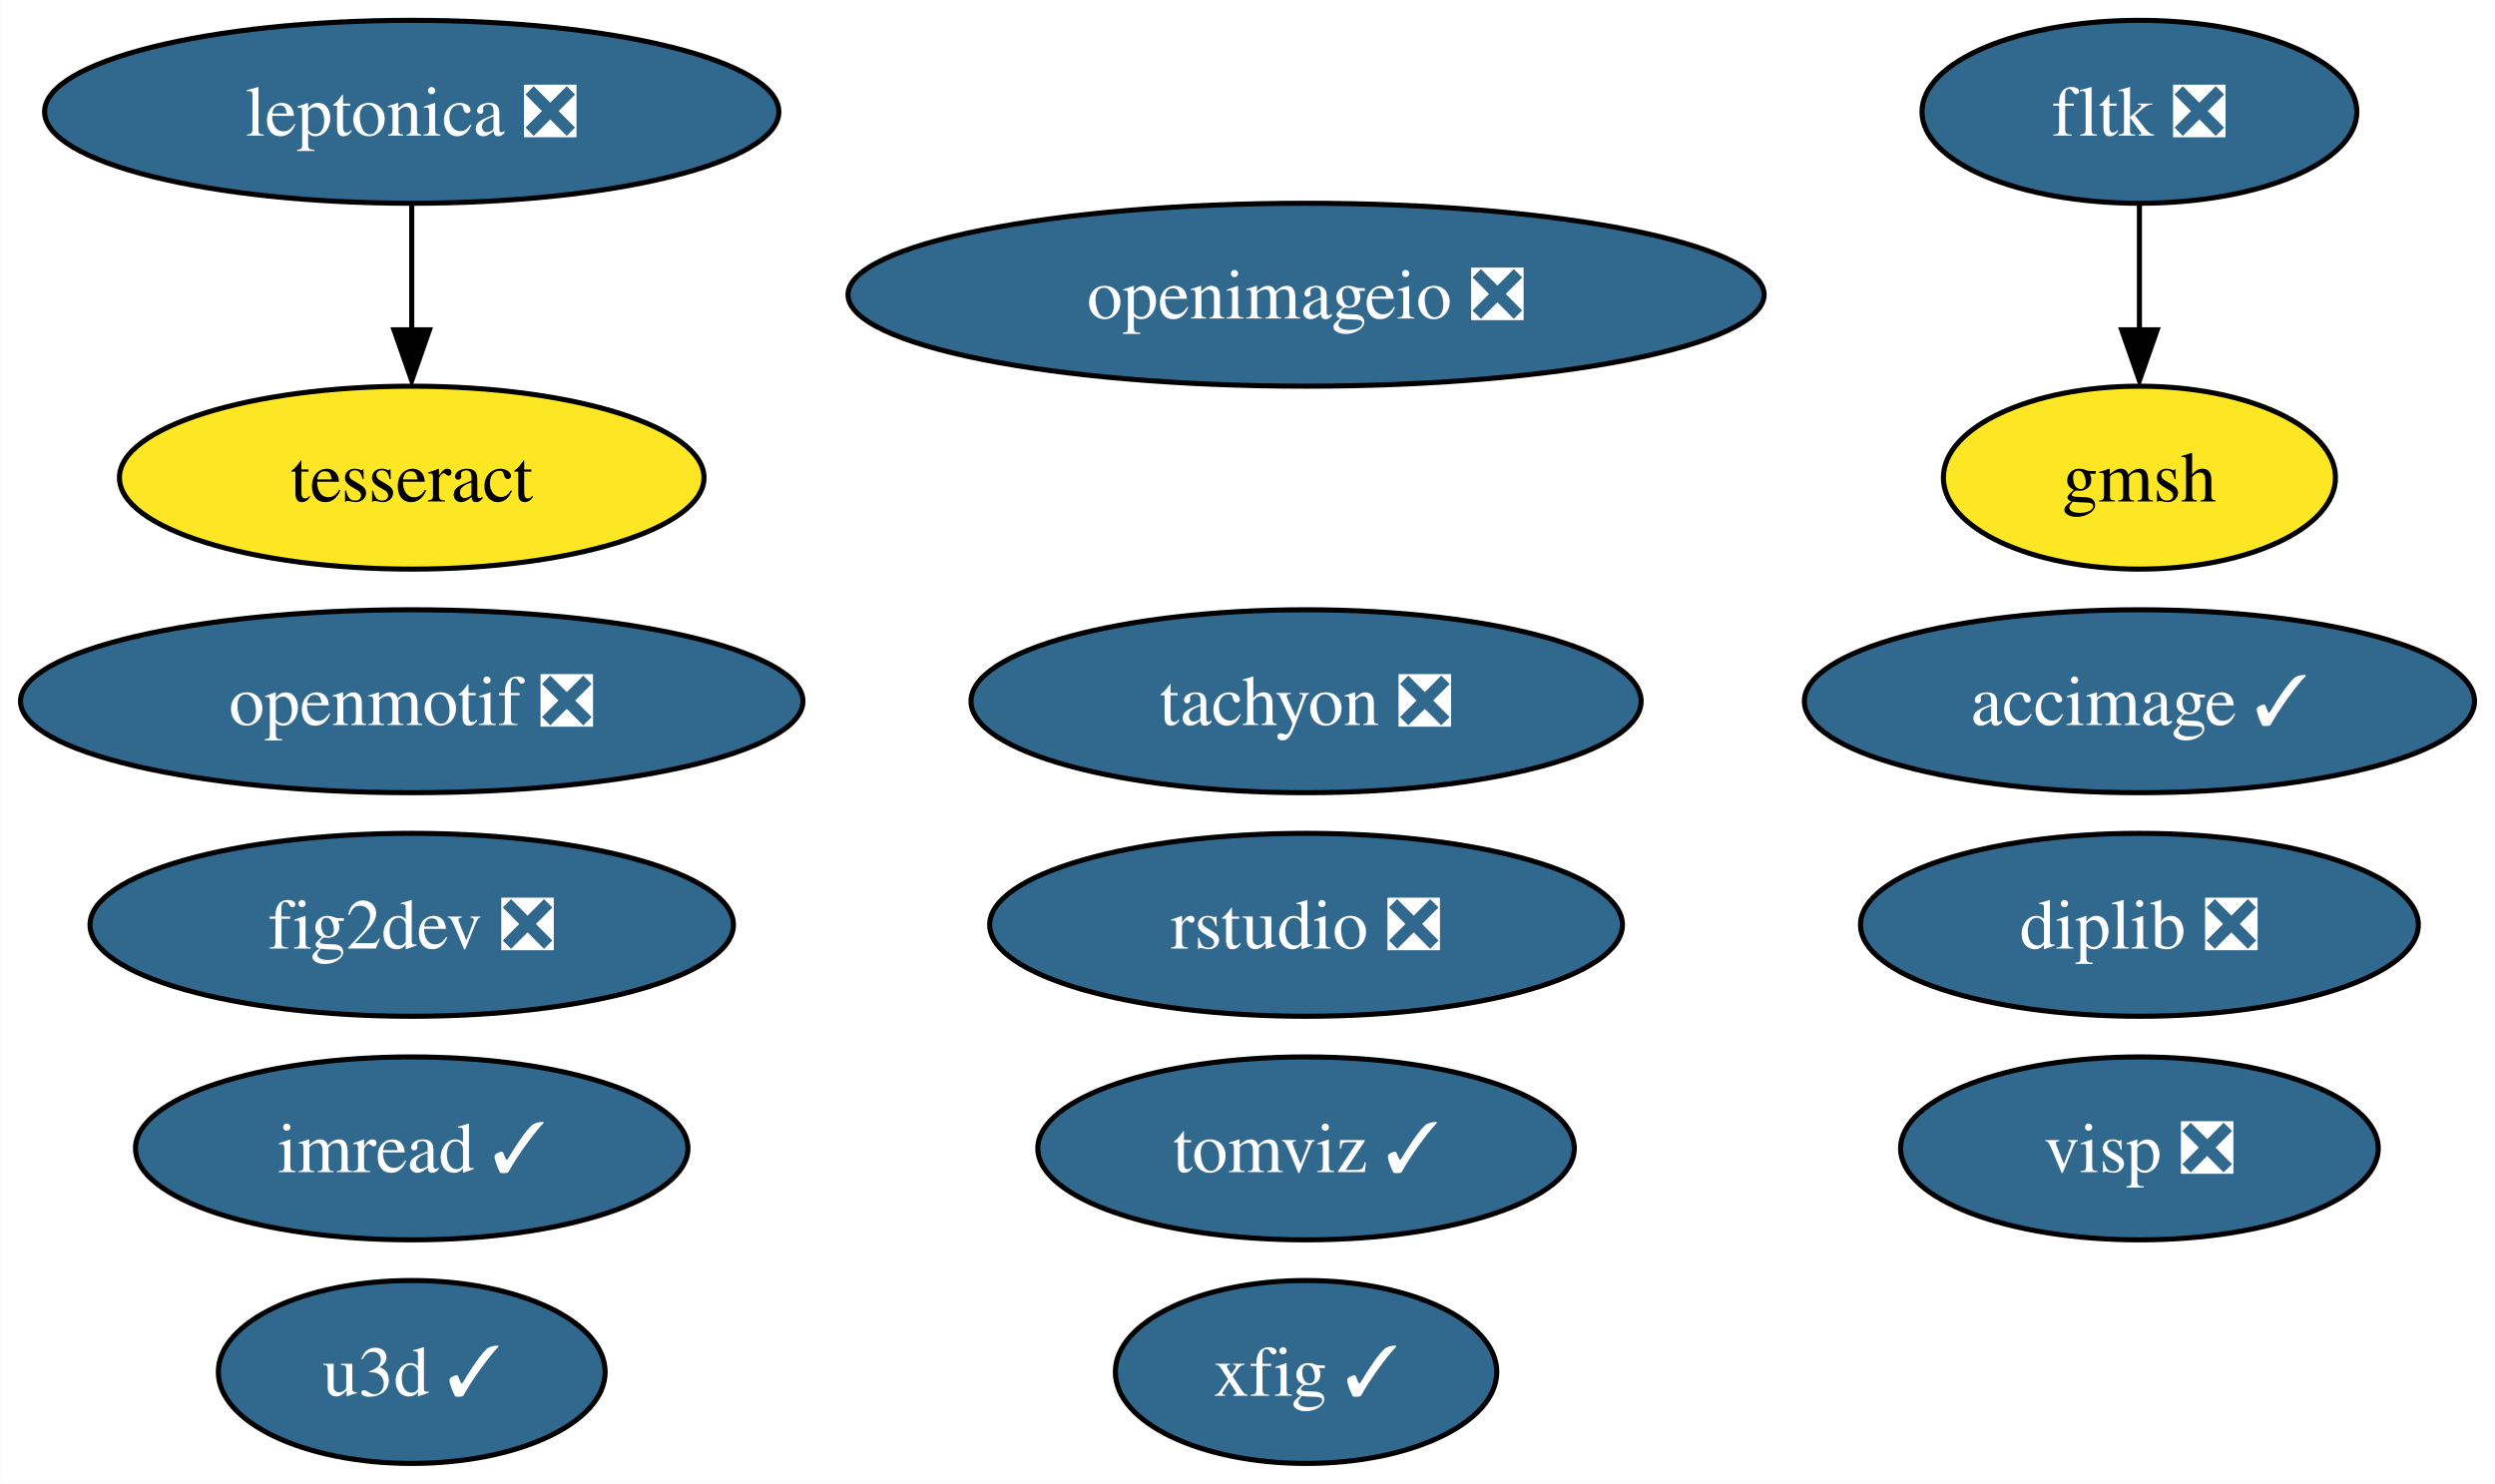
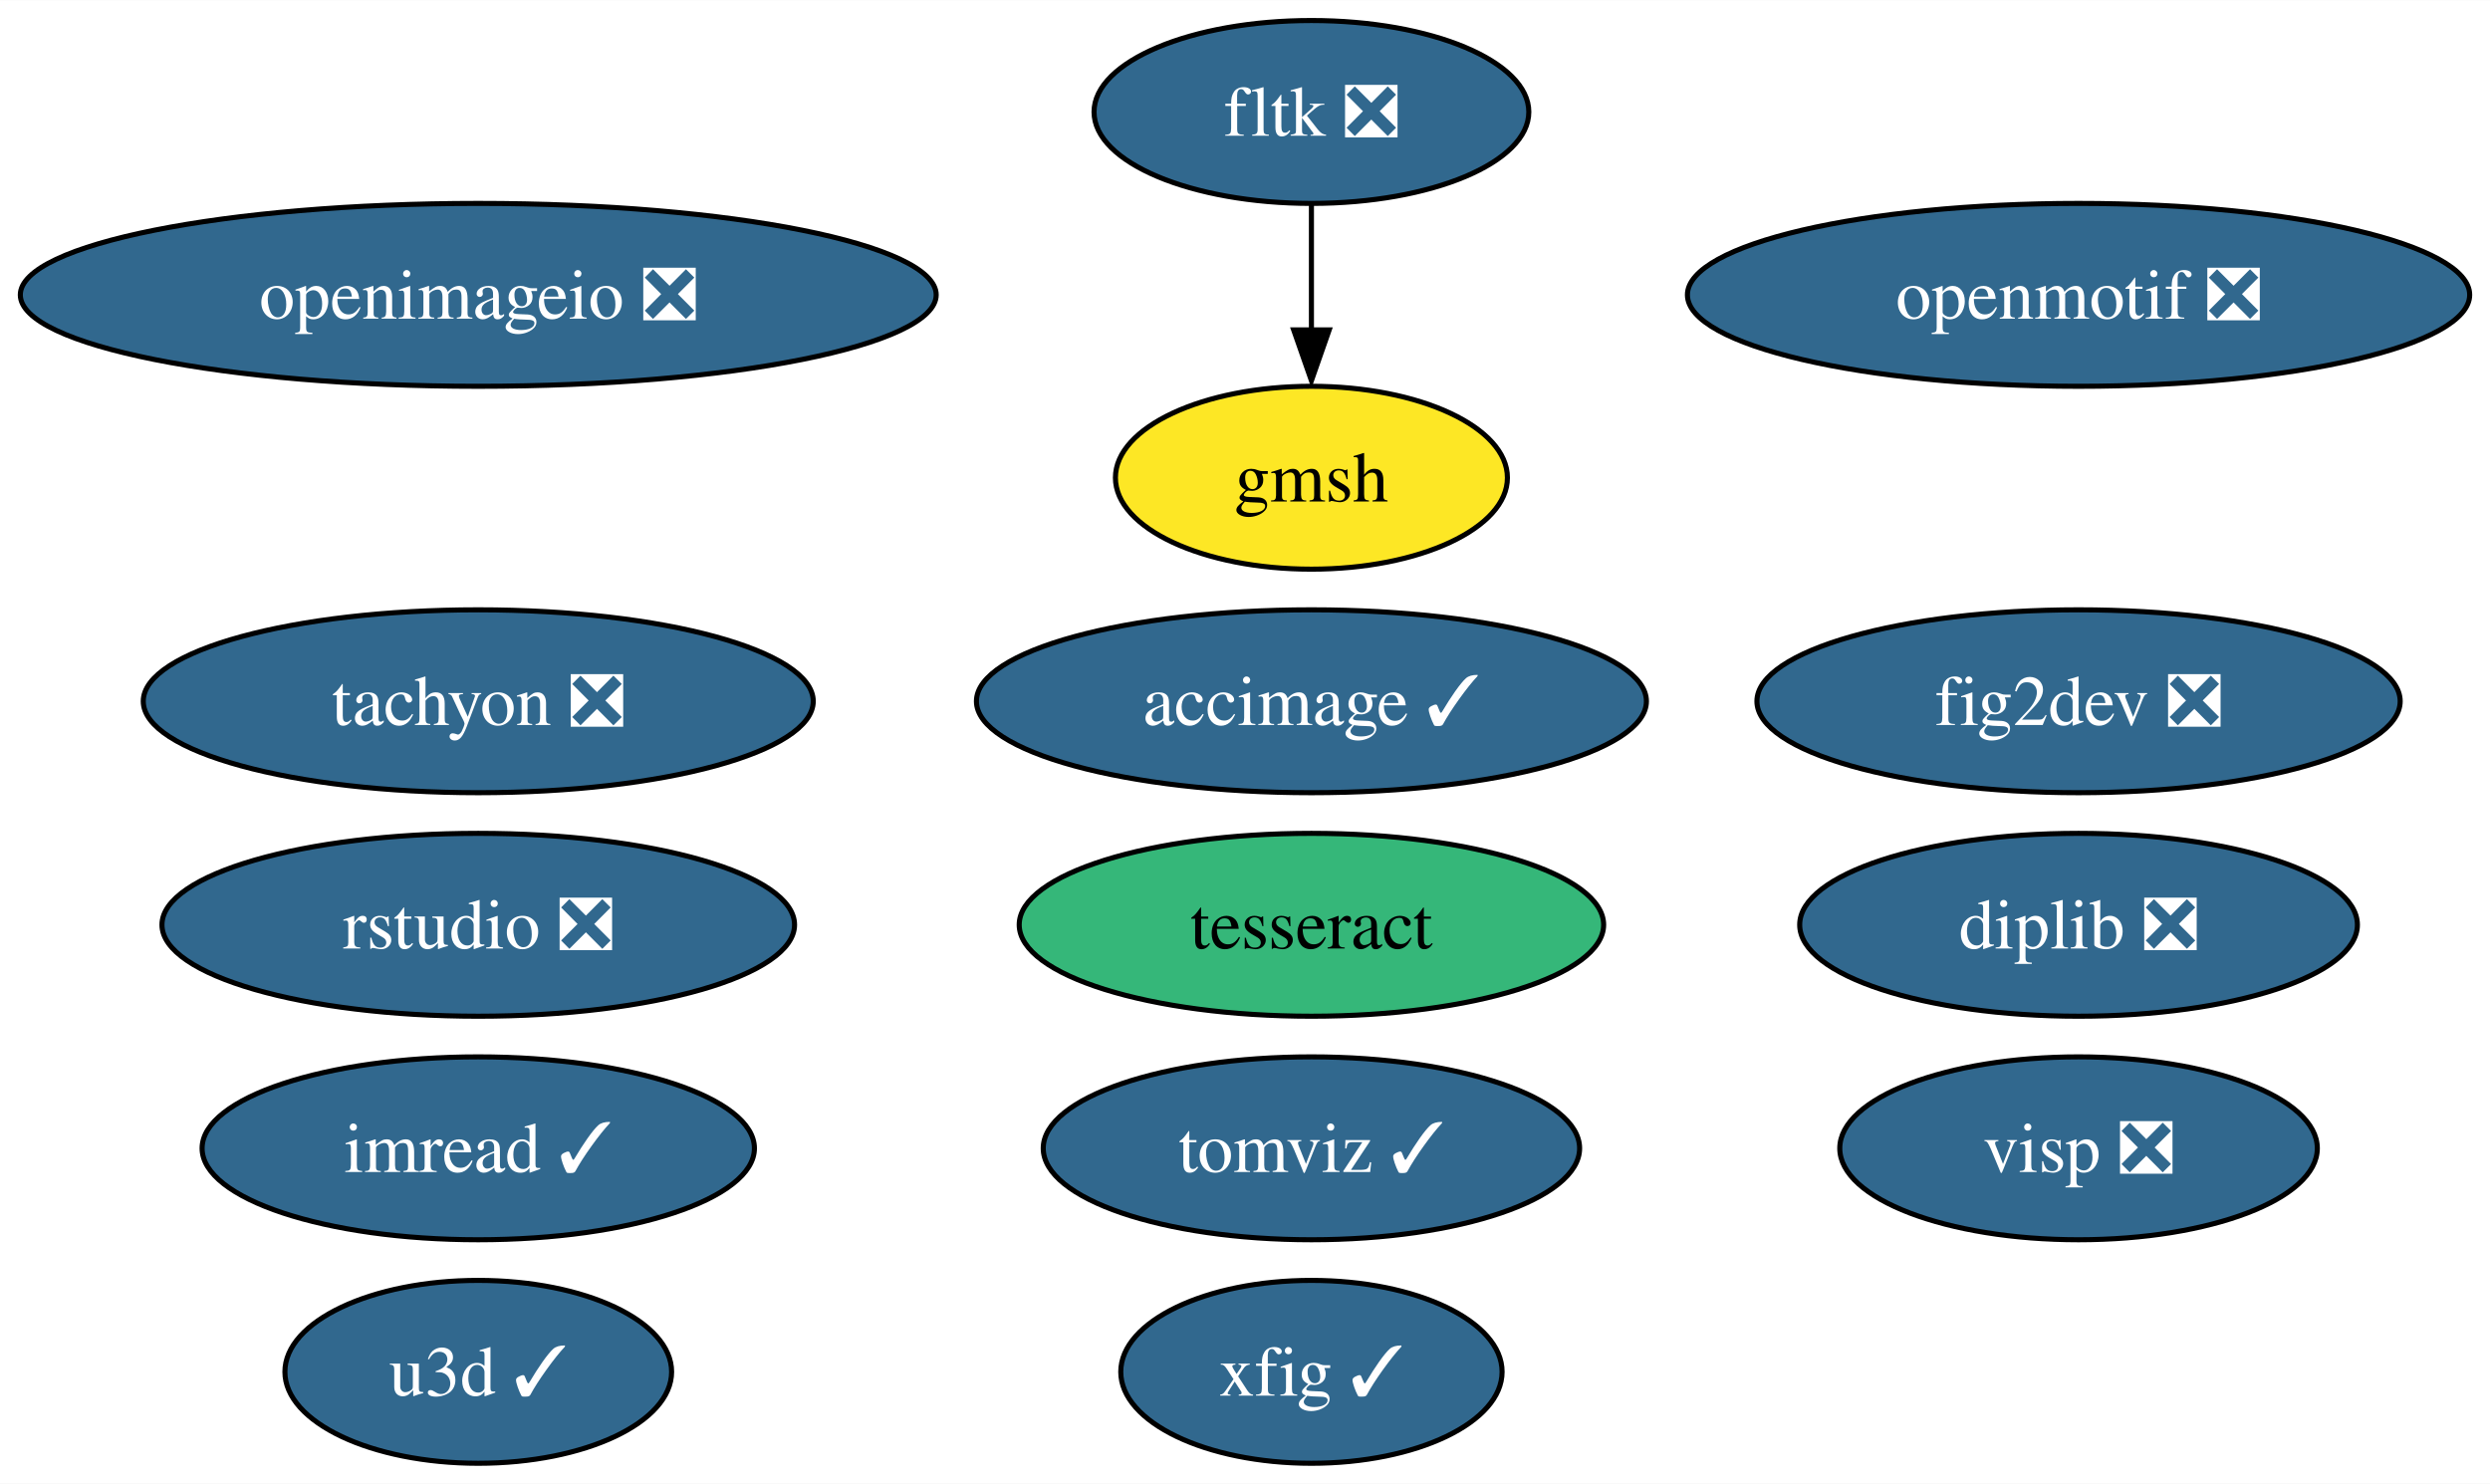
- <svg xmlns="http://www.w3.org/2000/svg" xmlns:xlink="http://www.w3.org/1999/xlink" width="491pt" height="292pt" viewBox="0.00 0.00 490.93 292.00">
+ <svg xmlns="http://www.w3.org/2000/svg" xmlns:xlink="http://www.w3.org/1999/xlink" width="490pt" height="292pt" viewBox="0.00 0.00 490.13 292.00">
  <g id="graph0" class="graph" transform="scale(1 1) rotate(0) translate(4 288)">
-     <polygon fill="white" stroke="none" points="-4,4 -4,-288 486.93,-288 486.93,4 -4,4" />
+     <polygon fill="white" stroke="none" points="-4,4 -4,-288 486.13,-288 486.13,4 -4,4" />
    <g id="node1" class="node">
      <g id="a_node1">
        <a xlink:href="https://github.com/conda-forge/fig2dev-feedstock/pull/8" xlink:title="fig2dev ❎">
-           <ellipse fill="#31688e" stroke="black" cx="76.99" cy="-106" rx="63.31" ry="18" />
-           <text text-anchor="middle" x="76.99" y="-101.33" font-family="Times,serif" font-size="14.00" fill="white">fig2dev ❎</text>
+           <ellipse fill="#31688e" stroke="black" cx="405.14" cy="-150" rx="63.31" ry="18" />
+           <text text-anchor="middle" x="405.14" y="-145.32" font-family="Times,serif" font-size="14.00" fill="white">fig2dev ❎</text>
        </a>
      </g>
    </g>
    <g id="node2" class="node">
      <g id="a_node2">
        <a xlink:href="https://github.com/conda-forge/imread-feedstock/pull/26" xlink:title="imread ✓">
-           <ellipse fill="#31688e" stroke="black" cx="76.99" cy="-62" rx="54.36" ry="18" />
-           <text text-anchor="middle" x="76.99" y="-57.33" font-family="Times,serif" font-size="14.00" fill="white">imread ✓</text>
+           <ellipse fill="#31688e" stroke="black" cx="90.14" cy="-62" rx="54.36" ry="18" />
+           <text text-anchor="middle" x="90.14" y="-57.33" font-family="Times,serif" font-size="14.00" fill="white">imread ✓</text>
        </a>
      </g>
    </g>
    <g id="node3" class="node">
      <g id="a_node3">
        <a xlink:href="https://github.com/conda-forge/openmotif-feedstock/pull/12" xlink:title="openmotif ❎">
-           <ellipse fill="#31688e" stroke="black" cx="76.99" cy="-150" rx="76.99" ry="18" />
-           <text text-anchor="middle" x="76.99" y="-145.32" font-family="Times,serif" font-size="14.00" fill="white">openmotif ❎</text>
+           <ellipse fill="#31688e" stroke="black" cx="405.14" cy="-230" rx="76.99" ry="18" />
+           <text text-anchor="middle" x="405.14" y="-225.32" font-family="Times,serif" font-size="14.00" fill="white">openmotif ❎</text>
        </a>
      </g>
    </g>
    <g id="node4" class="node">
      <g id="a_node4">
        <a xlink:href="https://github.com/conda-forge/tachyon-feedstock/pull/5" xlink:title="tachyon ❎">
-           <ellipse fill="#31688e" stroke="black" cx="252.99" cy="-150" rx="65.94" ry="18" />
-           <text text-anchor="middle" x="252.99" y="-145.32" font-family="Times,serif" font-size="14.00" fill="white">tachyon ❎</text>
+           <ellipse fill="#31688e" stroke="black" cx="90.14" cy="-150" rx="65.94" ry="18" />
+           <text text-anchor="middle" x="90.14" y="-145.32" font-family="Times,serif" font-size="14.00" fill="white">tachyon ❎</text>
        </a>
      </g>
    </g>
    <g id="node5" class="node">
      <g id="a_node5">
        <a xlink:href="https://github.com/conda-forge/xfig-feedstock/pull/6" xlink:title="xfig ✓">
-           <ellipse fill="#31688e" stroke="black" cx="252.99" cy="-18" rx="37.53" ry="18" />
-           <text text-anchor="middle" x="252.99" y="-13.32" font-family="Times,serif" font-size="14.00" fill="white">xfig ✓</text>
+           <ellipse fill="#31688e" stroke="black" cx="254.14" cy="-18" rx="37.53" ry="18" />
+           <text text-anchor="middle" x="254.14" y="-13.32" font-family="Times,serif" font-size="14.00" fill="white">xfig ✓</text>
        </a>
      </g>
    </g>
    <g id="node6" class="node">
      <g id="a_node6">
        <a xlink:href="https://github.com/conda-forge/u3d-feedstock/pull/24" xlink:title="u3d ✓">
-           <ellipse fill="#31688e" stroke="black" cx="76.99" cy="-18" rx="38.06" ry="18" />
-           <text text-anchor="middle" x="76.99" y="-13.32" font-family="Times,serif" font-size="14.00" fill="white">u3d ✓</text>
+           <ellipse fill="#31688e" stroke="black" cx="90.14" cy="-18" rx="38.06" ry="18" />
+           <text text-anchor="middle" x="90.14" y="-13.32" font-family="Times,serif" font-size="14.00" fill="white">u3d ✓</text>
        </a>
      </g>
    </g>
    <g id="node7" class="node">
      <g id="a_node7">
-         <a xlink:href="https://github.com/conda-forge/leptonica-feedstock/pull/41" xlink:title="leptonica ❎">
-           <ellipse fill="#31688e" stroke="black" cx="76.99" cy="-266" rx="72.25" ry="18" />
-           <text text-anchor="middle" x="76.99" y="-261.32" font-family="Times,serif" font-size="14.00" fill="white">leptonica ❎</text>
+         <a xlink:href="https://github.com/conda-forge/tesseract-feedstock" xlink:title="tesseract">
+           <ellipse fill="#35b779" stroke="black" cx="254.14" cy="-106" rx="57.52" ry="18" />
+           <text text-anchor="middle" x="254.14" y="-101.33" font-family="Times,serif" font-size="14.00">tesseract</text>
        </a>
      </g>
    </g>
    <g id="node8" class="node">
      <g id="a_node8">
-         <a xlink:href="https://github.com/conda-forge/tesseract-feedstock" xlink:title="tesseract">
-           <ellipse fill="#fde725" stroke="black" cx="76.99" cy="-194" rx="57.52" ry="18" />
-           <text text-anchor="middle" x="76.99" y="-189.32" font-family="Times,serif" font-size="14.00">tesseract</text>
+         <a xlink:href="https://github.com/conda-forge/fltk-feedstock/pull/16" xlink:title="fltk ❎">
+           <ellipse fill="#31688e" stroke="black" cx="254.14" cy="-266" rx="42.79" ry="18" />
+           <text text-anchor="middle" x="254.14" y="-261.32" font-family="Times,serif" font-size="14.00" fill="white">fltk ❎</text>
+         </a>
+       </g>
+     </g>
+     <g id="node9" class="node">
+       <g id="a_node9">
+         <a xlink:href="https://github.com/conda-forge/gmsh-feedstock" xlink:title="gmsh">
+           <ellipse fill="#fde725" stroke="black" cx="254.14" cy="-194" rx="38.58" ry="18" />
+           <text text-anchor="middle" x="254.14" y="-189.32" font-family="Times,serif" font-size="14.00">gmsh</text>
        </a>
      </g>
    </g>
    <g id="edge1" class="edge">
-       <path fill="none" stroke="black" d="M76.99,-247.7C76.99,-240.24 76.99,-231.32 76.99,-222.97" />
-       <polygon fill="black" stroke="black" points="80.49,-223.1 76.99,-213.1 73.49,-223.1 80.49,-223.1" />
+       <path fill="none" stroke="black" d="M254.14,-247.7C254.14,-240.24 254.14,-231.32 254.14,-222.97" />
+       <polygon fill="black" stroke="black" points="257.64,-223.1 254.14,-213.1 250.64,-223.1 257.64,-223.1" />
    </g>
-     <g id="node9" class="node">
-       <g id="a_node9">
-         <a xlink:href="https://github.com/conda-forge/fltk-feedstock/pull/16" xlink:title="fltk ❎">
-           <ellipse fill="#31688e" stroke="black" cx="416.99" cy="-266" rx="42.79" ry="18" />
-           <text text-anchor="middle" x="416.99" y="-261.32" font-family="Times,serif" font-size="14.00" fill="white">fltk ❎</text>
+     <g id="node10" class="node">
+       <g id="a_node10">
+         <a xlink:href="https://github.com/conda-forge/openimageio-feedstock/pull/78" xlink:title="openimageio ❎">
+           <ellipse fill="#31688e" stroke="black" cx="90.14" cy="-230" rx="90.14" ry="18" />
+           <text text-anchor="middle" x="90.14" y="-225.32" font-family="Times,serif" font-size="14.00" fill="white">openimageio ❎</text>
        </a>
      </g>
    </g>
-     <g id="node10" class="node">
-       <g id="a_node10">
-         <a xlink:href="https://github.com/conda-forge/gmsh-feedstock" xlink:title="gmsh">
-           <ellipse fill="#fde725" stroke="black" cx="416.99" cy="-194" rx="38.58" ry="18" />
-           <text text-anchor="middle" x="416.99" y="-189.32" font-family="Times,serif" font-size="14.00">gmsh</text>
-         </a>
-       </g>
-     </g>
-     <g id="edge2" class="edge">
-       <path fill="none" stroke="black" d="M416.99,-247.7C416.99,-240.24 416.99,-231.32 416.99,-222.97" />
-       <polygon fill="black" stroke="black" points="420.49,-223.1 416.99,-213.1 413.49,-223.1 420.49,-223.1" />
-     </g>
    <g id="node11" class="node">
      <g id="a_node11">
-         <a xlink:href="https://github.com/conda-forge/openimageio-feedstock/pull/78" xlink:title="openimageio ❎">
-           <ellipse fill="#31688e" stroke="black" cx="252.99" cy="-230" rx="90.14" ry="18" />
-           <text text-anchor="middle" x="252.99" y="-225.32" font-family="Times,serif" font-size="14.00" fill="white">openimageio ❎</text>
+         <a xlink:href="https://github.com/conda-forge/accimage-feedstock/pull/12" xlink:title="accimage ✓">
+           <ellipse fill="#31688e" stroke="black" cx="254.14" cy="-150" rx="65.94" ry="18" />
+           <text text-anchor="middle" x="254.14" y="-145.32" font-family="Times,serif" font-size="14.00" fill="white">accimage ✓</text>
        </a>
      </g>
    </g>
    <g id="node12" class="node">
      <g id="a_node12">
-         <a xlink:href="https://github.com/conda-forge/accimage-feedstock/pull/12" xlink:title="accimage ✓">
-           <ellipse fill="#31688e" stroke="black" cx="416.99" cy="-150" rx="65.94" ry="18" />
-           <text text-anchor="middle" x="416.99" y="-145.32" font-family="Times,serif" font-size="14.00" fill="white">accimage ✓</text>
+         <a xlink:href="https://github.com/conda-forge/tomviz-feedstock/pull/51" xlink:title="tomviz ✓">
+           <ellipse fill="#31688e" stroke="black" cx="254.14" cy="-62" rx="52.79" ry="18" />
+           <text text-anchor="middle" x="254.14" y="-57.33" font-family="Times,serif" font-size="14.00" fill="white">tomviz ✓</text>
        </a>
      </g>
    </g>
    <g id="node13" class="node">
      <g id="a_node13">
-         <a xlink:href="https://github.com/conda-forge/tomviz-feedstock/pull/51" xlink:title="tomviz ✓">
-           <ellipse fill="#31688e" stroke="black" cx="252.99" cy="-62" rx="52.79" ry="18" />
-           <text text-anchor="middle" x="252.99" y="-57.33" font-family="Times,serif" font-size="14.00" fill="white">tomviz ✓</text>
+         <a xlink:href="https://github.com/conda-forge/rstudio-feedstock/pull/18" xlink:title="rstudio ❎">
+           <ellipse fill="#31688e" stroke="black" cx="90.14" cy="-106" rx="62.26" ry="18" />
+           <text text-anchor="middle" x="90.14" y="-101.33" font-family="Times,serif" font-size="14.00" fill="white">rstudio ❎</text>
        </a>
      </g>
    </g>
    <g id="node14" class="node">
      <g id="a_node14">
-         <a xlink:href="https://github.com/conda-forge/rstudio-feedstock/pull/18" xlink:title="rstudio ❎">
-           <ellipse fill="#31688e" stroke="black" cx="252.99" cy="-106" rx="62.26" ry="18" />
-           <text text-anchor="middle" x="252.99" y="-101.33" font-family="Times,serif" font-size="14.00" fill="white">rstudio ❎</text>
+         <a xlink:href="https://github.com/conda-forge/diplib-feedstock/pull/6" xlink:title="diplib ❎">
+           <ellipse fill="#31688e" stroke="black" cx="405.14" cy="-106" rx="54.89" ry="18" />
+           <text text-anchor="middle" x="405.14" y="-101.33" font-family="Times,serif" font-size="14.00" fill="white">diplib ❎</text>
        </a>
      </g>
    </g>
    <g id="node15" class="node">
      <g id="a_node15">
-         <a xlink:href="https://github.com/conda-forge/diplib-feedstock/pull/6" xlink:title="diplib ❎">
-           <ellipse fill="#31688e" stroke="black" cx="416.99" cy="-106" rx="54.89" ry="18" />
-           <text text-anchor="middle" x="416.99" y="-101.33" font-family="Times,serif" font-size="14.00" fill="white">diplib ❎</text>
-         </a>
-       </g>
-     </g>
-     <g id="node16" class="node">
-       <g id="a_node16">
        <a xlink:href="https://github.com/conda-forge/visp-feedstock/pull/2" xlink:title="visp ❎">
-           <ellipse fill="#31688e" stroke="black" cx="416.99" cy="-62" rx="47" ry="18" />
-           <text text-anchor="middle" x="416.99" y="-57.33" font-family="Times,serif" font-size="14.00" fill="white">visp ❎</text>
+           <ellipse fill="#31688e" stroke="black" cx="405.14" cy="-62" rx="47" ry="18" />
+           <text text-anchor="middle" x="405.14" y="-57.33" font-family="Times,serif" font-size="14.00" fill="white">visp ❎</text>
        </a>
      </g>
    </g>
  </g>
</svg>
